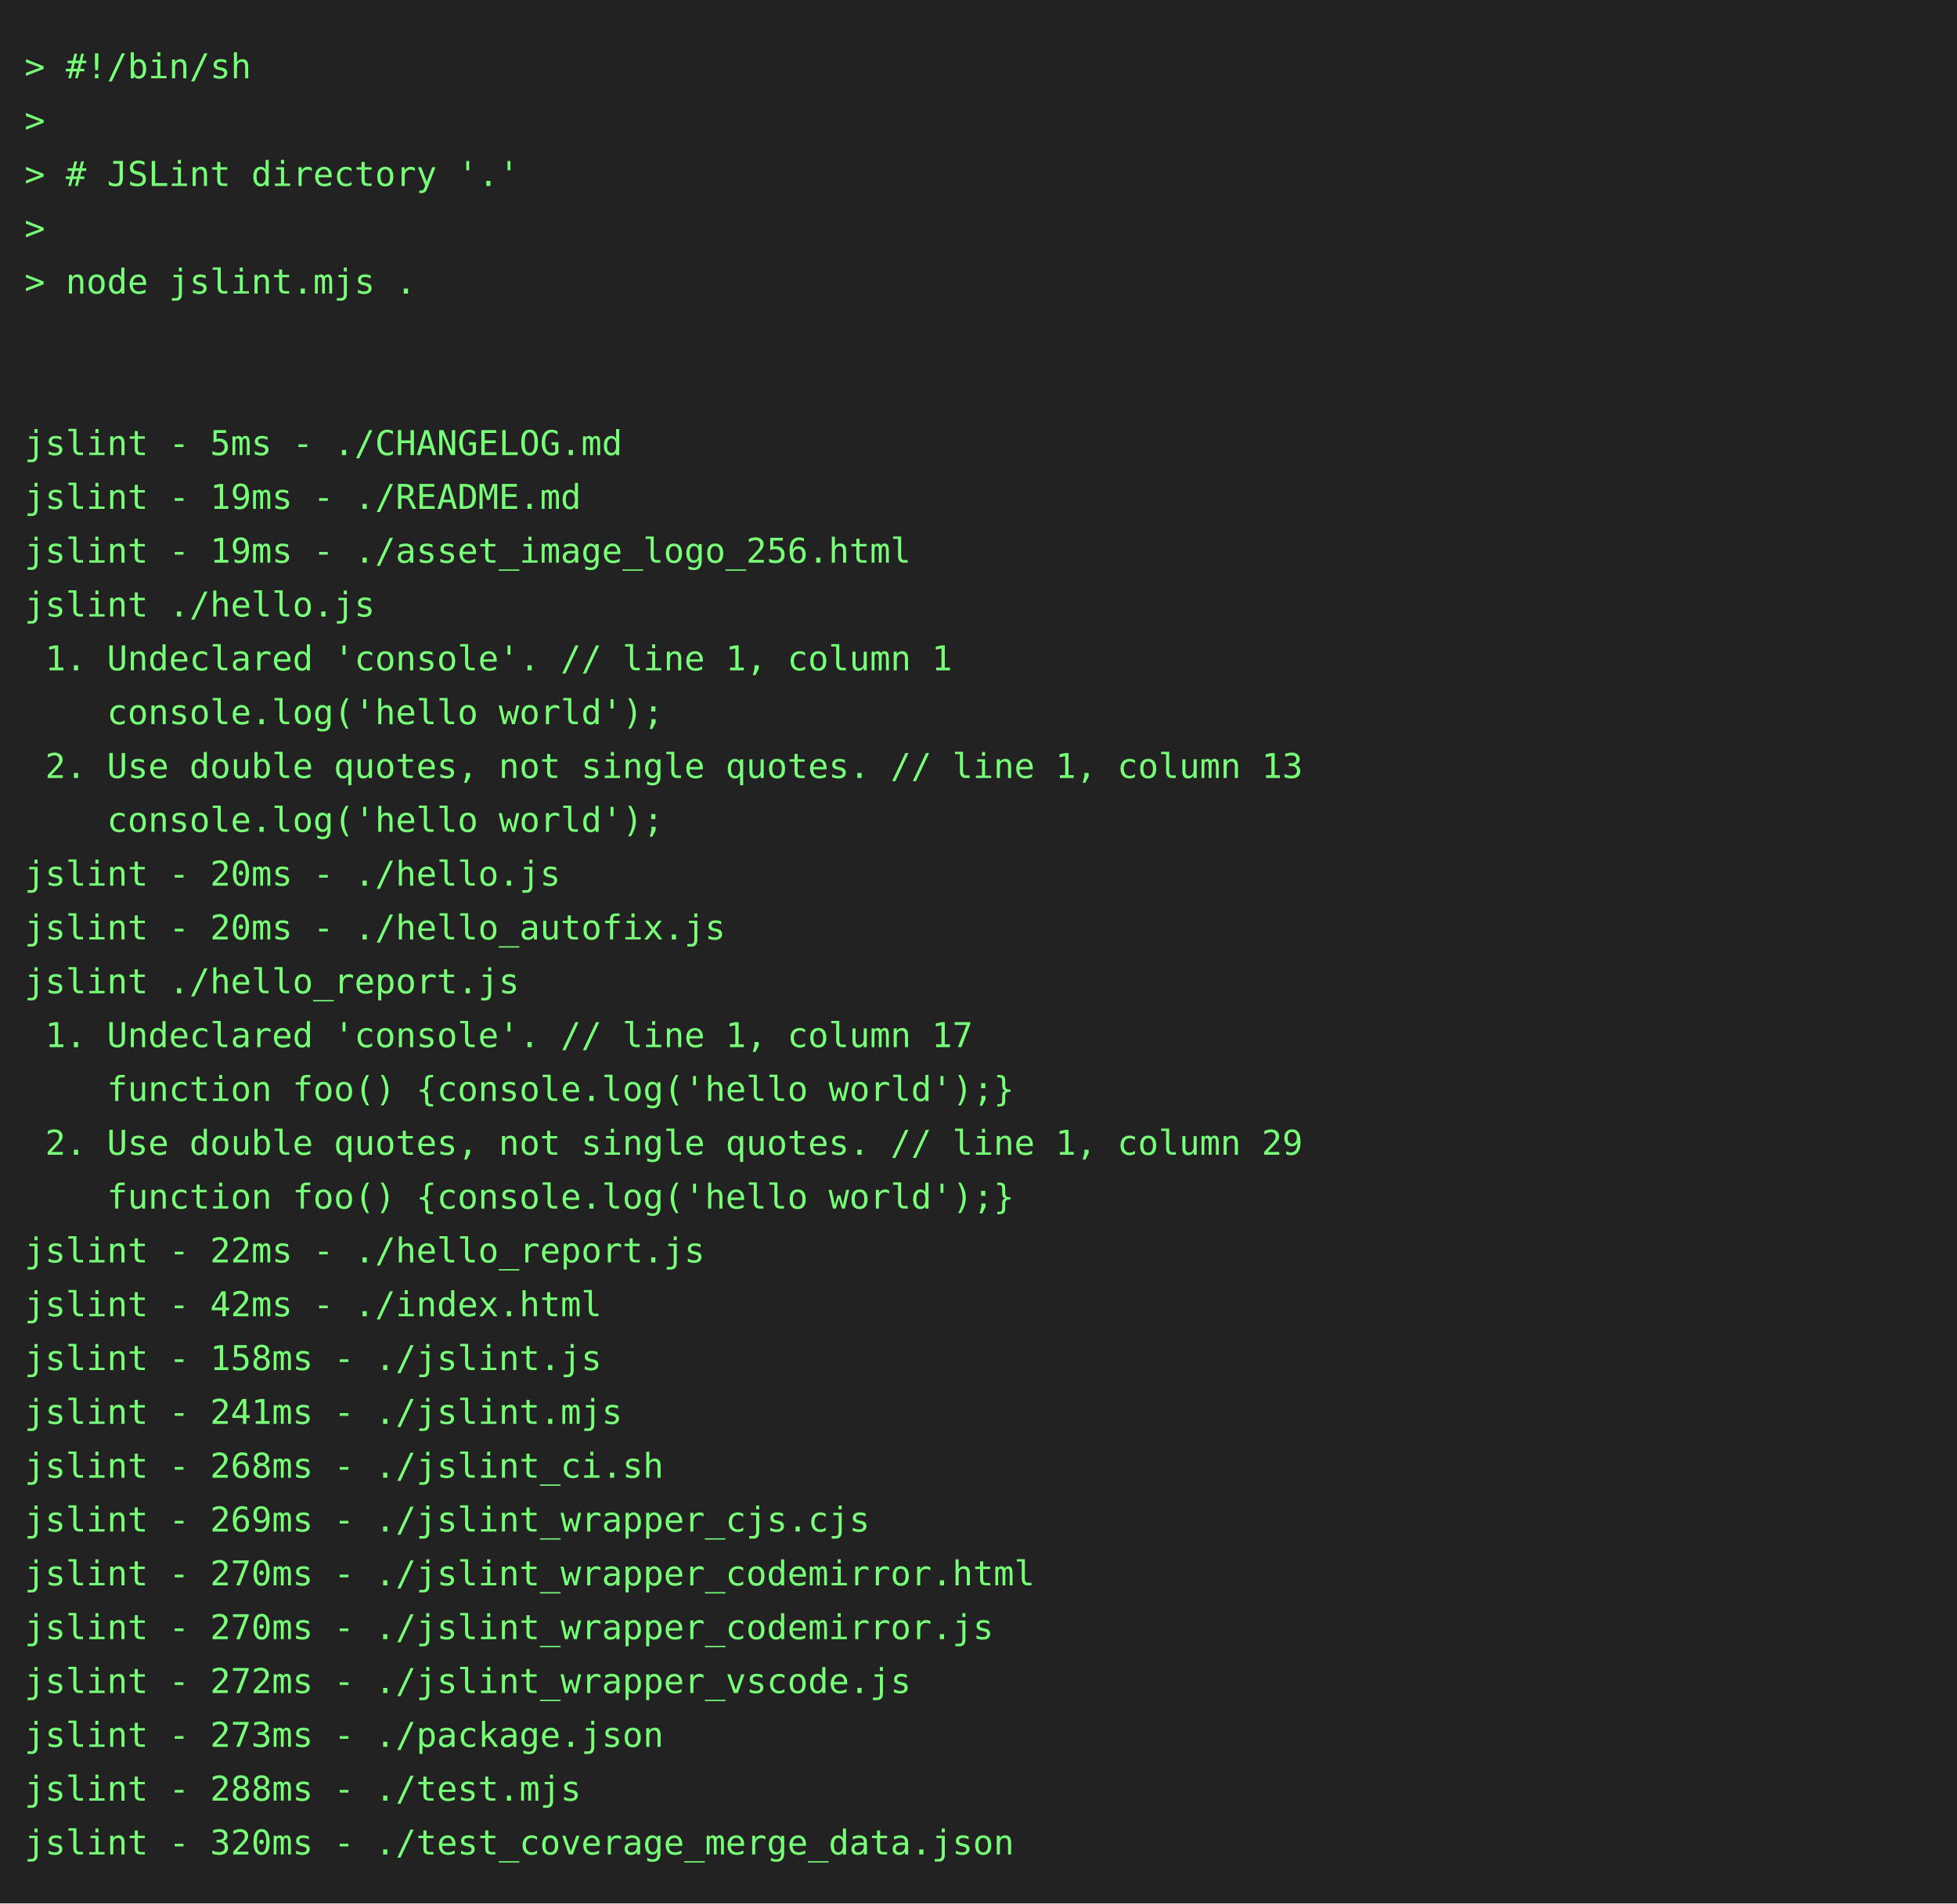
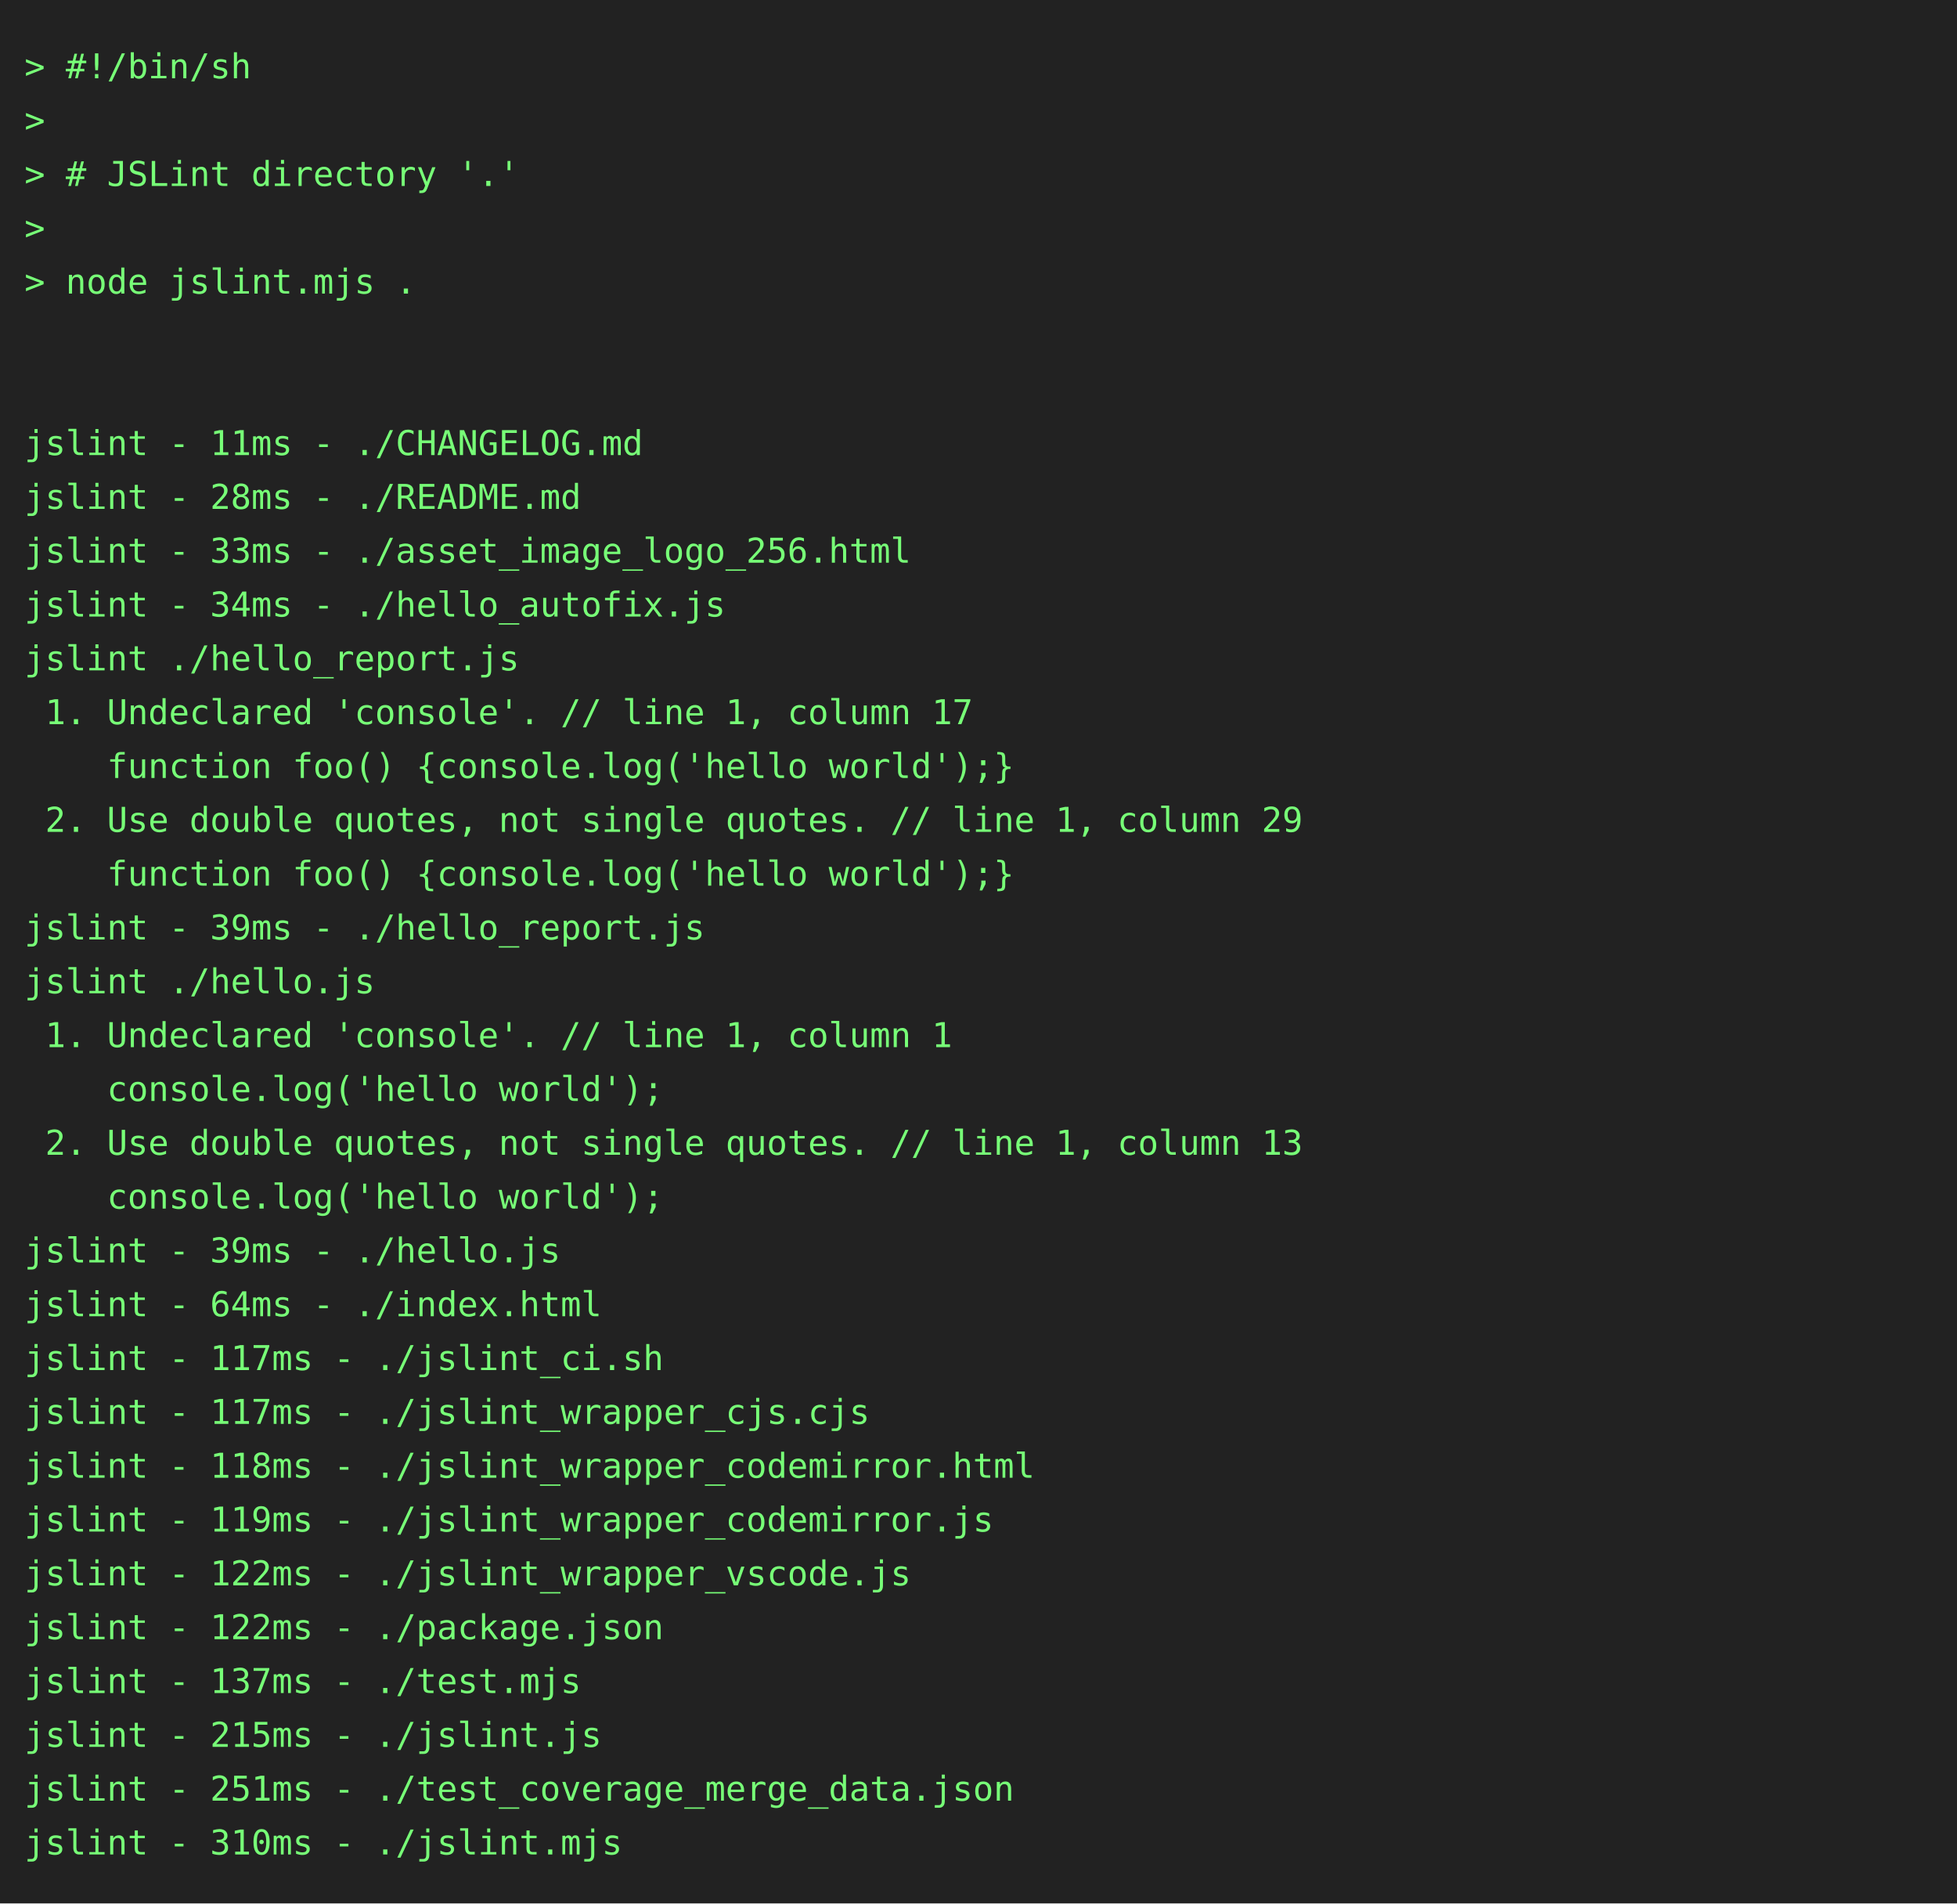
<svg xmlns="http://www.w3.org/2000/svg" height="778" width="800">
  <rect height="778" fill="#222" width="800" />
  <text fill="#7f7" font-family="consolas, menlo, monospace" font-size="14" xml:space="preserve">
    <tspan lengthAdjust="spacingAndGlyphs" textLength="768" x="10" y="32">&gt; #!/bin/sh                                                                                      </tspan>
    <tspan lengthAdjust="spacingAndGlyphs" textLength="768" x="10" y="54">&gt;                                                                                                </tspan>
    <tspan lengthAdjust="spacingAndGlyphs" textLength="768" x="10" y="76">&gt; # JSLint directory '.'                                                                         </tspan>
    <tspan lengthAdjust="spacingAndGlyphs" textLength="768" x="10" y="98">&gt;                                                                                                </tspan>
    <tspan lengthAdjust="spacingAndGlyphs" textLength="768" x="10" y="120">&gt; node jslint.mjs .                                                                              </tspan>
    <tspan lengthAdjust="spacingAndGlyphs" textLength="768" x="10" y="142">                                                                                                 </tspan>
    <tspan lengthAdjust="spacingAndGlyphs" textLength="768" x="10" y="164">                                                                                                 </tspan>
-     <tspan lengthAdjust="spacingAndGlyphs" textLength="768" x="10" y="186">jslint - 5ms - ./CHANGELOG.md                                                                    </tspan>
-     <tspan lengthAdjust="spacingAndGlyphs" textLength="768" x="10" y="208">jslint - 19ms - ./README.md                                                                      </tspan>
-     <tspan lengthAdjust="spacingAndGlyphs" textLength="768" x="10" y="230">jslint - 19ms - ./asset_image_logo_256.html                                                      </tspan>
-     <tspan lengthAdjust="spacingAndGlyphs" textLength="768" x="10" y="252">jslint ./hello.js                                                                                </tspan>
-     <tspan lengthAdjust="spacingAndGlyphs" textLength="768" x="10" y="274"> 1. Undeclared 'console'. // line 1, column 1                                                    </tspan>
-     <tspan lengthAdjust="spacingAndGlyphs" textLength="768" x="10" y="296">    console.log('hello world');                                                                  </tspan>
-     <tspan lengthAdjust="spacingAndGlyphs" textLength="768" x="10" y="318"> 2. Use double quotes, not single quotes. // line 1, column 13                                   </tspan>
-     <tspan lengthAdjust="spacingAndGlyphs" textLength="768" x="10" y="340">    console.log('hello world');                                                                  </tspan>
-     <tspan lengthAdjust="spacingAndGlyphs" textLength="768" x="10" y="362">jslint - 20ms - ./hello.js                                                                       </tspan>
-     <tspan lengthAdjust="spacingAndGlyphs" textLength="768" x="10" y="384">jslint - 20ms - ./hello_autofix.js                                                               </tspan>
-     <tspan lengthAdjust="spacingAndGlyphs" textLength="768" x="10" y="406">jslint ./hello_report.js                                                                         </tspan>
-     <tspan lengthAdjust="spacingAndGlyphs" textLength="768" x="10" y="428"> 1. Undeclared 'console'. // line 1, column 17                                                   </tspan>
-     <tspan lengthAdjust="spacingAndGlyphs" textLength="768" x="10" y="450">    function foo() {console.log('hello world');}                                                 </tspan>
-     <tspan lengthAdjust="spacingAndGlyphs" textLength="768" x="10" y="472"> 2. Use double quotes, not single quotes. // line 1, column 29                                   </tspan>
-     <tspan lengthAdjust="spacingAndGlyphs" textLength="768" x="10" y="494">    function foo() {console.log('hello world');}                                                 </tspan>
-     <tspan lengthAdjust="spacingAndGlyphs" textLength="768" x="10" y="516">jslint - 22ms - ./hello_report.js                                                                </tspan>
-     <tspan lengthAdjust="spacingAndGlyphs" textLength="768" x="10" y="538">jslint - 42ms - ./index.html                                                                     </tspan>
-     <tspan lengthAdjust="spacingAndGlyphs" textLength="768" x="10" y="560">jslint - 158ms - ./jslint.js                                                                     </tspan>
-     <tspan lengthAdjust="spacingAndGlyphs" textLength="768" x="10" y="582">jslint - 241ms - ./jslint.mjs                                                                    </tspan>
-     <tspan lengthAdjust="spacingAndGlyphs" textLength="768" x="10" y="604">jslint - 268ms - ./jslint_ci.sh                                                                  </tspan>
-     <tspan lengthAdjust="spacingAndGlyphs" textLength="768" x="10" y="626">jslint - 269ms - ./jslint_wrapper_cjs.cjs                                                        </tspan>
-     <tspan lengthAdjust="spacingAndGlyphs" textLength="768" x="10" y="648">jslint - 270ms - ./jslint_wrapper_codemirror.html                                                </tspan>
-     <tspan lengthAdjust="spacingAndGlyphs" textLength="768" x="10" y="670">jslint - 270ms - ./jslint_wrapper_codemirror.js                                                  </tspan>
-     <tspan lengthAdjust="spacingAndGlyphs" textLength="768" x="10" y="692">jslint - 272ms - ./jslint_wrapper_vscode.js                                                      </tspan>
-     <tspan lengthAdjust="spacingAndGlyphs" textLength="768" x="10" y="714">jslint - 273ms - ./package.json                                                                  </tspan>
-     <tspan lengthAdjust="spacingAndGlyphs" textLength="768" x="10" y="736">jslint - 288ms - ./test.mjs                                                                      </tspan>
-     <tspan lengthAdjust="spacingAndGlyphs" textLength="768" x="10" y="758">jslint - 320ms - ./test_coverage_merge_data.json                                                 </tspan>
+     <tspan lengthAdjust="spacingAndGlyphs" textLength="768" x="10" y="186">jslint - 11ms - ./CHANGELOG.md                                                                   </tspan>
+     <tspan lengthAdjust="spacingAndGlyphs" textLength="768" x="10" y="208">jslint - 28ms - ./README.md                                                                      </tspan>
+     <tspan lengthAdjust="spacingAndGlyphs" textLength="768" x="10" y="230">jslint - 33ms - ./asset_image_logo_256.html                                                      </tspan>
+     <tspan lengthAdjust="spacingAndGlyphs" textLength="768" x="10" y="252">jslint - 34ms - ./hello_autofix.js                                                               </tspan>
+     <tspan lengthAdjust="spacingAndGlyphs" textLength="768" x="10" y="274">jslint ./hello_report.js                                                                         </tspan>
+     <tspan lengthAdjust="spacingAndGlyphs" textLength="768" x="10" y="296"> 1. Undeclared 'console'. // line 1, column 17                                                   </tspan>
+     <tspan lengthAdjust="spacingAndGlyphs" textLength="768" x="10" y="318">    function foo() {console.log('hello world');}                                                 </tspan>
+     <tspan lengthAdjust="spacingAndGlyphs" textLength="768" x="10" y="340"> 2. Use double quotes, not single quotes. // line 1, column 29                                   </tspan>
+     <tspan lengthAdjust="spacingAndGlyphs" textLength="768" x="10" y="362">    function foo() {console.log('hello world');}                                                 </tspan>
+     <tspan lengthAdjust="spacingAndGlyphs" textLength="768" x="10" y="384">jslint - 39ms - ./hello_report.js                                                                </tspan>
+     <tspan lengthAdjust="spacingAndGlyphs" textLength="768" x="10" y="406">jslint ./hello.js                                                                                </tspan>
+     <tspan lengthAdjust="spacingAndGlyphs" textLength="768" x="10" y="428"> 1. Undeclared 'console'. // line 1, column 1                                                    </tspan>
+     <tspan lengthAdjust="spacingAndGlyphs" textLength="768" x="10" y="450">    console.log('hello world');                                                                  </tspan>
+     <tspan lengthAdjust="spacingAndGlyphs" textLength="768" x="10" y="472"> 2. Use double quotes, not single quotes. // line 1, column 13                                   </tspan>
+     <tspan lengthAdjust="spacingAndGlyphs" textLength="768" x="10" y="494">    console.log('hello world');                                                                  </tspan>
+     <tspan lengthAdjust="spacingAndGlyphs" textLength="768" x="10" y="516">jslint - 39ms - ./hello.js                                                                       </tspan>
+     <tspan lengthAdjust="spacingAndGlyphs" textLength="768" x="10" y="538">jslint - 64ms - ./index.html                                                                     </tspan>
+     <tspan lengthAdjust="spacingAndGlyphs" textLength="768" x="10" y="560">jslint - 117ms - ./jslint_ci.sh                                                                  </tspan>
+     <tspan lengthAdjust="spacingAndGlyphs" textLength="768" x="10" y="582">jslint - 117ms - ./jslint_wrapper_cjs.cjs                                                        </tspan>
+     <tspan lengthAdjust="spacingAndGlyphs" textLength="768" x="10" y="604">jslint - 118ms - ./jslint_wrapper_codemirror.html                                                </tspan>
+     <tspan lengthAdjust="spacingAndGlyphs" textLength="768" x="10" y="626">jslint - 119ms - ./jslint_wrapper_codemirror.js                                                  </tspan>
+     <tspan lengthAdjust="spacingAndGlyphs" textLength="768" x="10" y="648">jslint - 122ms - ./jslint_wrapper_vscode.js                                                      </tspan>
+     <tspan lengthAdjust="spacingAndGlyphs" textLength="768" x="10" y="670">jslint - 122ms - ./package.json                                                                  </tspan>
+     <tspan lengthAdjust="spacingAndGlyphs" textLength="768" x="10" y="692">jslint - 137ms - ./test.mjs                                                                      </tspan>
+     <tspan lengthAdjust="spacingAndGlyphs" textLength="768" x="10" y="714">jslint - 215ms - ./jslint.js                                                                     </tspan>
+     <tspan lengthAdjust="spacingAndGlyphs" textLength="768" x="10" y="736">jslint - 251ms - ./test_coverage_merge_data.json                                                 </tspan>
+     <tspan lengthAdjust="spacingAndGlyphs" textLength="768" x="10" y="758">jslint - 310ms - ./jslint.mjs                                                                    </tspan>
  </text>
</svg>
